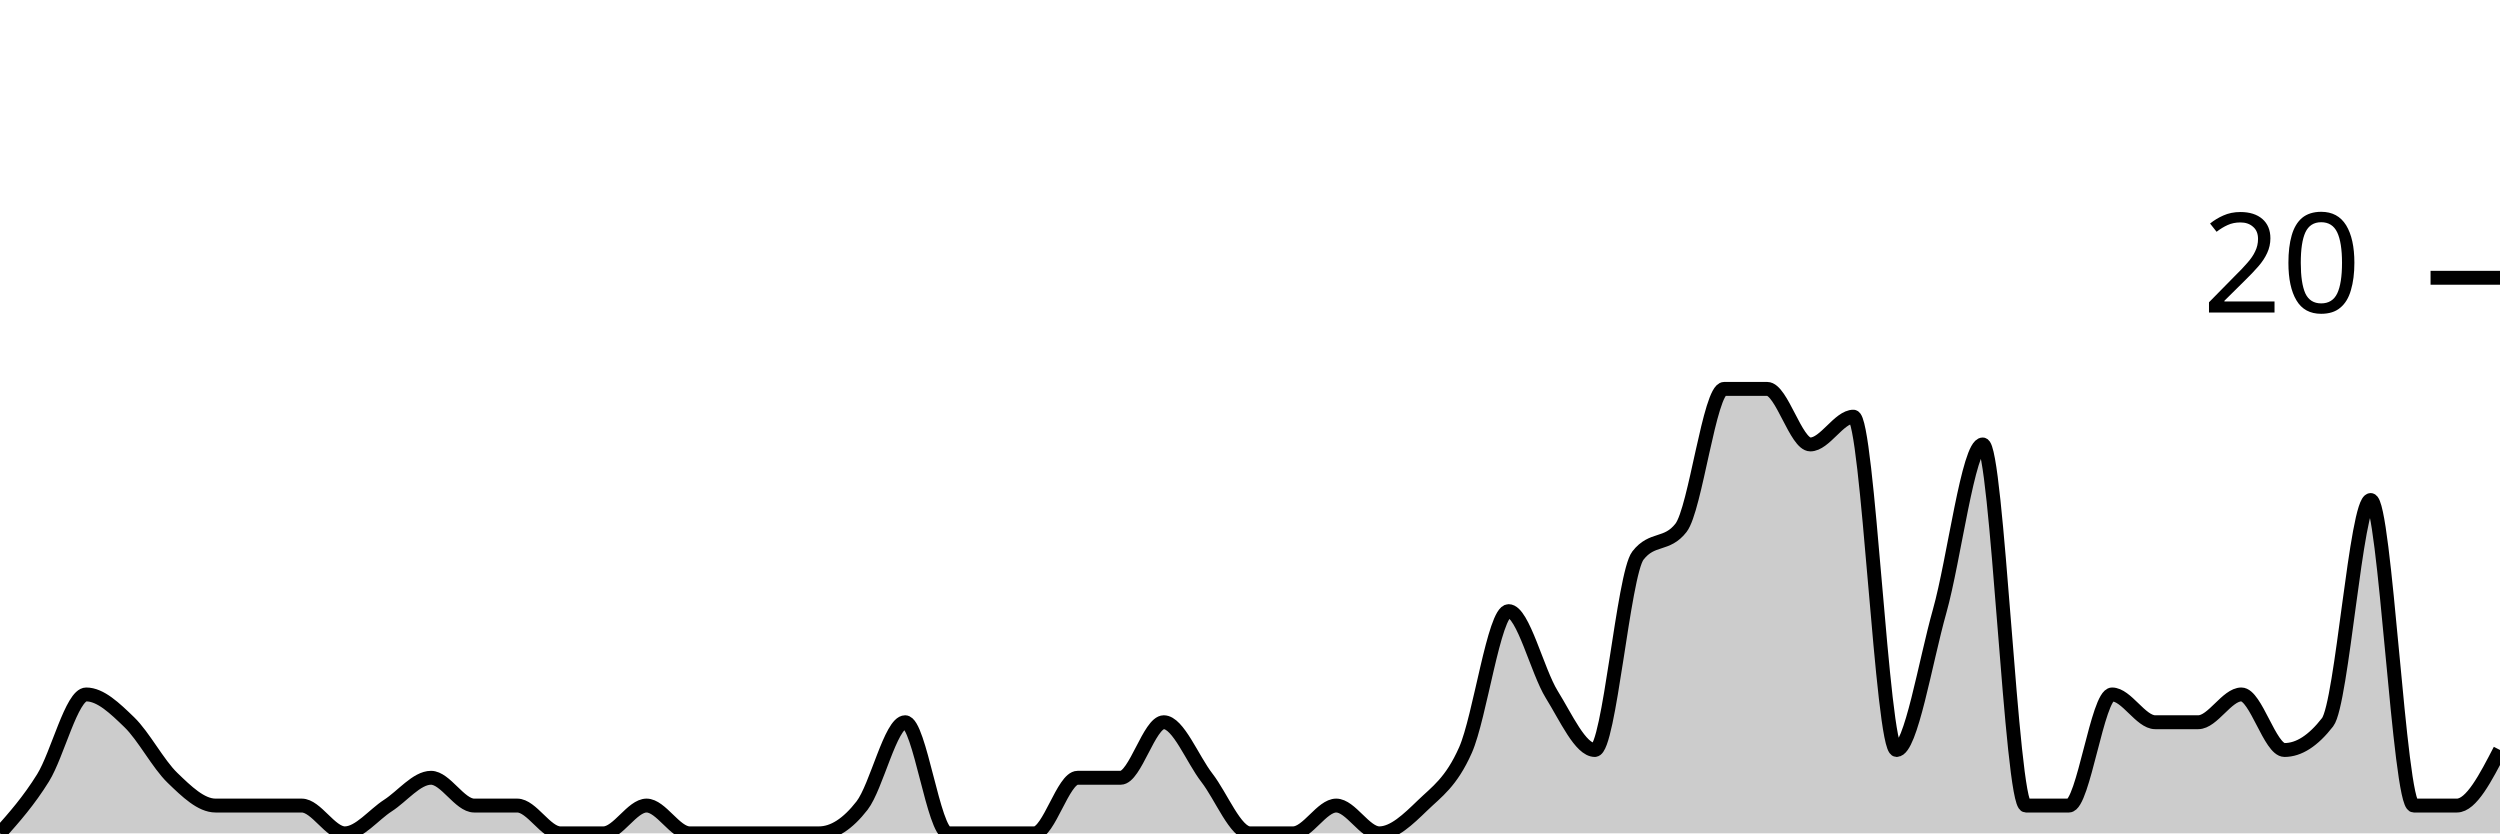
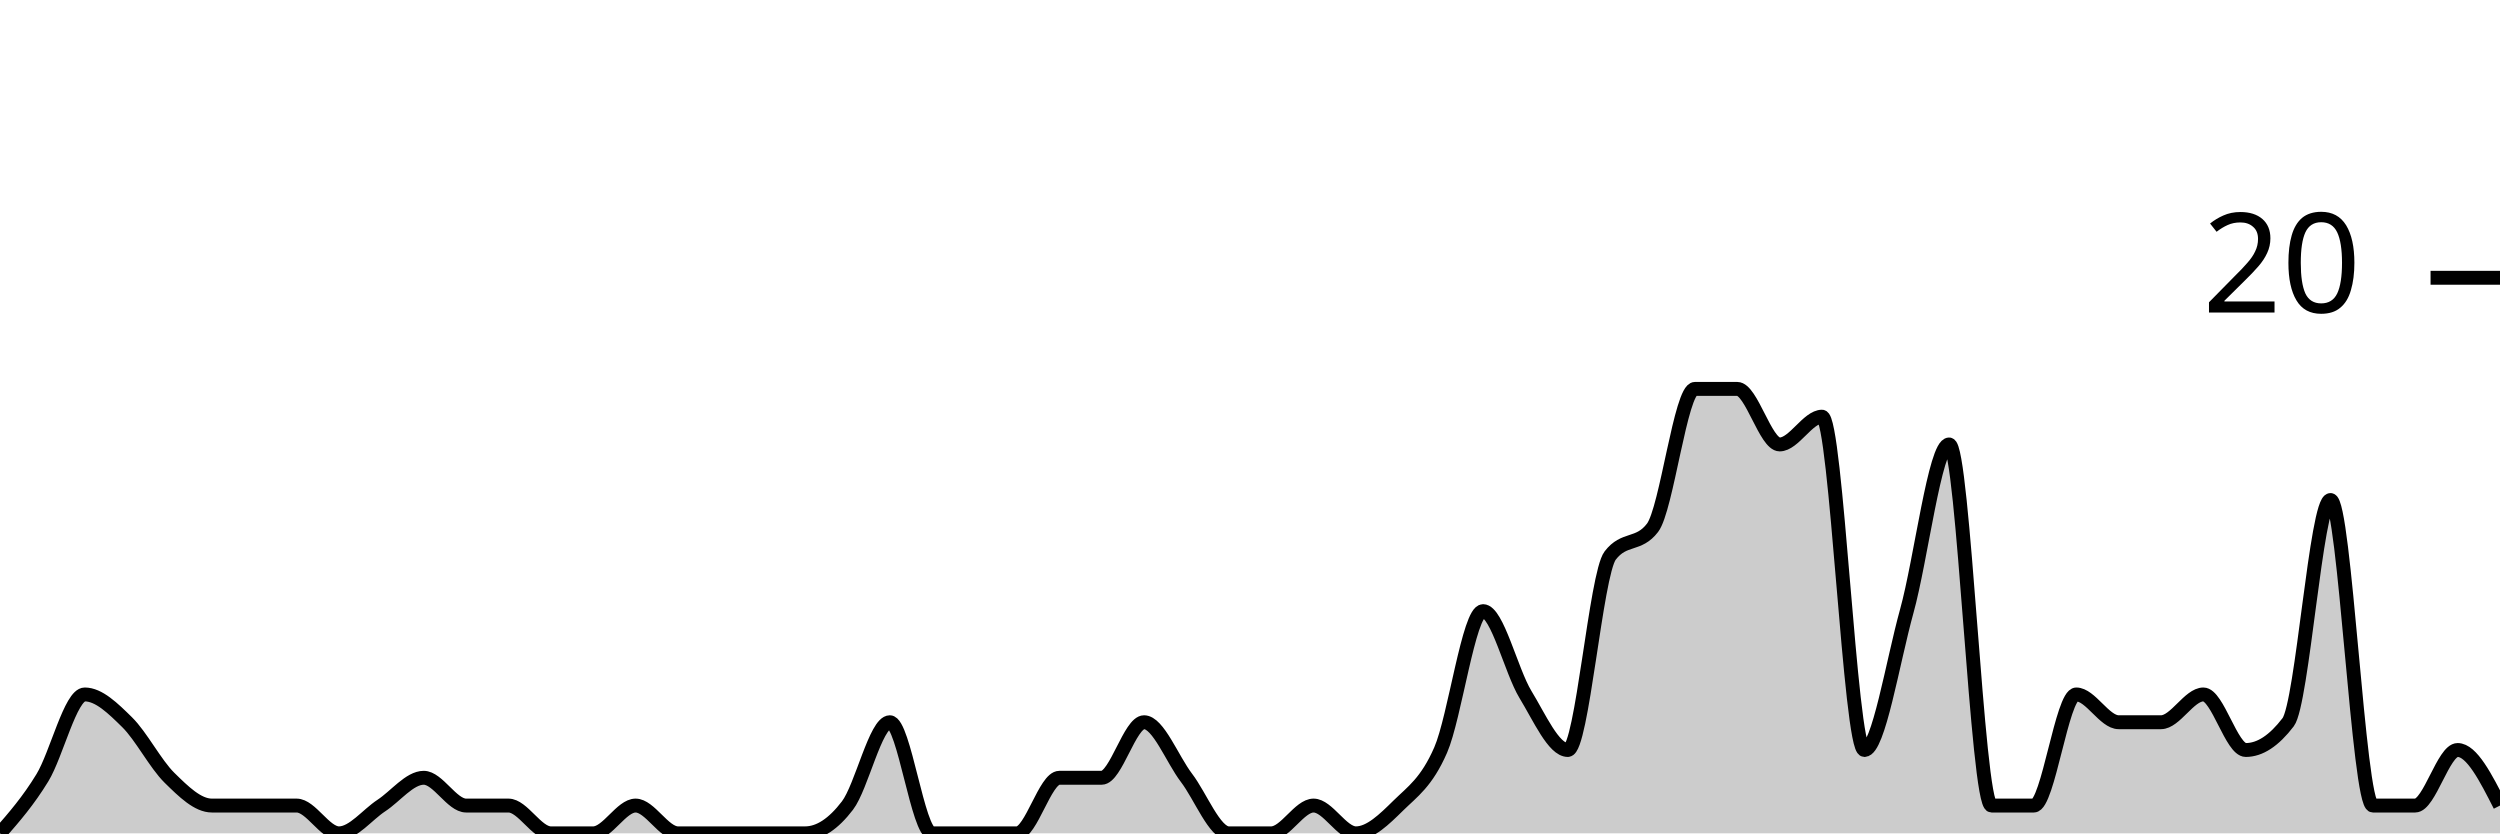
<svg xmlns="http://www.w3.org/2000/svg" viewBox="0 0 180 60">
  <g transform="translate(0,20)">
-     <path class="area" fill="rgba(0, 0, 0, 0.2)" d="M0,40C1.034,38.833,2.069,37.667,3.103,36C4.138,34.333,5.172,30,6.207,30C7.241,30,8.276,31,9.31,32C10.345,33,11.379,35,12.414,36C13.448,37,14.483,38,15.517,38C16.552,38,17.586,38,18.621,38C19.655,38,20.69,38,21.724,38C22.759,38,23.793,40,24.828,40C25.862,40,26.897,38.667,27.931,38C28.966,37.333,30,36,31.034,36C32.069,36,33.103,38,34.138,38C35.172,38,36.207,38,37.241,38C38.276,38,39.31,40,40.345,40C41.379,40,42.414,40,43.448,40C44.483,40,45.517,38,46.552,38C47.586,38,48.621,40,49.655,40C50.69,40,51.724,40,52.759,40C53.793,40,54.828,40,55.862,40C56.897,40,57.931,40,58.966,40C60,40,61.034,39.333,62.069,38C63.103,36.667,64.138,32,65.172,32C66.207,32,67.241,40,68.276,40C69.31,40,70.345,40,71.379,40C72.414,40,73.448,40,74.483,40C75.517,40,76.552,36,77.586,36C78.621,36,79.655,36,80.69,36C81.724,36,82.759,32,83.793,32C84.828,32,85.862,34.667,86.897,36C87.931,37.333,88.966,40,90,40C91.034,40,92.069,40,93.103,40C94.138,40,95.172,38,96.207,38C97.241,38,98.276,40,99.31,40C100.345,40,101.379,39,102.414,38C103.448,37,104.483,36.333,105.517,34C106.552,31.667,107.586,24,108.621,24C109.655,24,110.69,28.333,111.724,30C112.759,31.667,113.793,34,114.828,34C115.862,34,116.897,21.333,117.931,20C118.966,18.667,120,19.333,121.034,18C122.069,16.667,123.103,8,124.138,8C125.172,8,126.207,8,127.241,8C128.276,8,129.31,12,130.345,12C131.379,12,132.414,10,133.448,10C134.483,10,135.517,34,136.552,34C137.586,34,138.621,27.667,139.655,24C140.69,20.333,141.724,12,142.759,12C143.793,12,144.828,38,145.862,38C146.897,38,147.931,38,148.966,38C150,38,151.034,30,152.069,30C153.103,30,154.138,32,155.172,32C156.207,32,157.241,32,158.276,32C159.31,32,160.345,30,161.379,30C162.414,30,163.448,34,164.483,34C165.517,34,166.552,33.333,167.586,32C168.621,30.667,169.655,16,170.69,16C171.724,16,172.759,38,173.793,38C174.828,38,175.862,38,176.897,38C177.931,38,178.966,36,180,34L180,40C178.966,40,177.931,40,176.897,40C175.862,40,174.828,40,173.793,40C172.759,40,171.724,40,170.69,40C169.655,40,168.621,40,167.586,40C166.552,40,165.517,40,164.483,40C163.448,40,162.414,40,161.379,40C160.345,40,159.31,40,158.276,40C157.241,40,156.207,40,155.172,40C154.138,40,153.103,40,152.069,40C151.034,40,150,40,148.966,40C147.931,40,146.897,40,145.862,40C144.828,40,143.793,40,142.759,40C141.724,40,140.69,40,139.655,40C138.621,40,137.586,40,136.552,40C135.517,40,134.483,40,133.448,40C132.414,40,131.379,40,130.345,40C129.31,40,128.276,40,127.241,40C126.207,40,125.172,40,124.138,40C123.103,40,122.069,40,121.034,40C120,40,118.966,40,117.931,40C116.897,40,115.862,40,114.828,40C113.793,40,112.759,40,111.724,40C110.69,40,109.655,40,108.621,40C107.586,40,106.552,40,105.517,40C104.483,40,103.448,40,102.414,40C101.379,40,100.345,40,99.31,40C98.276,40,97.241,40,96.207,40C95.172,40,94.138,40,93.103,40C92.069,40,91.034,40,90,40C88.966,40,87.931,40,86.897,40C85.862,40,84.828,40,83.793,40C82.759,40,81.724,40,80.69,40C79.655,40,78.621,40,77.586,40C76.552,40,75.517,40,74.483,40C73.448,40,72.414,40,71.379,40C70.345,40,69.31,40,68.276,40C67.241,40,66.207,40,65.172,40C64.138,40,63.103,40,62.069,40C61.034,40,60,40,58.966,40C57.931,40,56.897,40,55.862,40C54.828,40,53.793,40,52.759,40C51.724,40,50.69,40,49.655,40C48.621,40,47.586,40,46.552,40C45.517,40,44.483,40,43.448,40C42.414,40,41.379,40,40.345,40C39.31,40,38.276,40,37.241,40C36.207,40,35.172,40,34.138,40C33.103,40,32.069,40,31.034,40C30,40,28.966,40,27.931,40C26.897,40,25.862,40,24.828,40C23.793,40,22.759,40,21.724,40C20.69,40,19.655,40,18.621,40C17.586,40,16.552,40,15.517,40C14.483,40,13.448,40,12.414,40C11.379,40,10.345,40,9.31,40C8.276,40,7.241,40,6.207,40C5.172,40,4.138,40,3.103,40C2.069,40,1.034,40,0,40Z" />
-     <path class="line" stroke="black" fill="none" d="M0,40C1.034,38.833,2.069,37.667,3.103,36C4.138,34.333,5.172,30,6.207,30C7.241,30,8.276,31,9.31,32C10.345,33,11.379,35,12.414,36C13.448,37,14.483,38,15.517,38C16.552,38,17.586,38,18.621,38C19.655,38,20.69,38,21.724,38C22.759,38,23.793,40,24.828,40C25.862,40,26.897,38.667,27.931,38C28.966,37.333,30,36,31.034,36C32.069,36,33.103,38,34.138,38C35.172,38,36.207,38,37.241,38C38.276,38,39.31,40,40.345,40C41.379,40,42.414,40,43.448,40C44.483,40,45.517,38,46.552,38C47.586,38,48.621,40,49.655,40C50.69,40,51.724,40,52.759,40C53.793,40,54.828,40,55.862,40C56.897,40,57.931,40,58.966,40C60,40,61.034,39.333,62.069,38C63.103,36.667,64.138,32,65.172,32C66.207,32,67.241,40,68.276,40C69.31,40,70.345,40,71.379,40C72.414,40,73.448,40,74.483,40C75.517,40,76.552,36,77.586,36C78.621,36,79.655,36,80.69,36C81.724,36,82.759,32,83.793,32C84.828,32,85.862,34.667,86.897,36C87.931,37.333,88.966,40,90,40C91.034,40,92.069,40,93.103,40C94.138,40,95.172,38,96.207,38C97.241,38,98.276,40,99.31,40C100.345,40,101.379,39,102.414,38C103.448,37,104.483,36.333,105.517,34C106.552,31.667,107.586,24,108.621,24C109.655,24,110.69,28.333,111.724,30C112.759,31.667,113.793,34,114.828,34C115.862,34,116.897,21.333,117.931,20C118.966,18.667,120,19.333,121.034,18C122.069,16.667,123.103,8,124.138,8C125.172,8,126.207,8,127.241,8C128.276,8,129.31,12,130.345,12C131.379,12,132.414,10,133.448,10C134.483,10,135.517,34,136.552,34C137.586,34,138.621,27.667,139.655,24C140.69,20.333,141.724,12,142.759,12C143.793,12,144.828,38,145.862,38C146.897,38,147.931,38,148.966,38C150,38,151.034,30,152.069,30C153.103,30,154.138,32,155.172,32C156.207,32,157.241,32,158.276,32C159.31,32,160.345,30,161.379,30C162.414,30,163.448,34,164.483,34C165.517,34,166.552,33.333,167.586,32C168.621,30.667,169.655,16,170.69,16C171.724,16,172.759,38,173.793,38C174.828,38,175.862,38,176.897,38C177.931,38,178.966,36,180,34" />
+     <path class="area" fill="rgba(0, 0, 0, 0.2)" d="M0,40C1.017,38.833,2.034,37.667,3.051,36C4.068,34.333,5.085,30,6.102,30C7.119,30,8.136,31,9.153,32C10.169,33,11.186,35,12.203,36C13.22,37,14.237,38,15.254,38C16.271,38,17.288,38,18.305,38C19.322,38,20.339,38,21.356,38C22.373,38,23.39,40,24.407,40C25.424,40,26.441,38.667,27.458,38C28.475,37.333,29.492,36,30.508,36C31.525,36,32.542,38,33.559,38C34.576,38,35.593,38,36.61,38C37.627,38,38.644,40,39.661,40C40.678,40,41.695,40,42.712,40C43.729,40,44.746,38,45.763,38C46.78,38,47.797,40,48.814,40C49.831,40,50.847,40,51.864,40C52.881,40,53.898,40,54.915,40C55.932,40,56.949,40,57.966,40C58.983,40,60,39.333,61.017,38C62.034,36.667,63.051,32,64.068,32C65.085,32,66.102,40,67.119,40C68.136,40,69.153,40,70.169,40C71.186,40,72.203,40,73.22,40C74.237,40,75.254,36,76.271,36C77.288,36,78.305,36,79.322,36C80.339,36,81.356,32,82.373,32C83.39,32,84.407,34.667,85.424,36C86.441,37.333,87.458,40,88.475,40C89.492,40,90.508,40,91.525,40C92.542,40,93.559,38,94.576,38C95.593,38,96.61,40,97.627,40C98.644,40,99.661,39,100.678,38C101.695,37,102.712,36.333,103.729,34C104.746,31.667,105.763,24,106.78,24C107.797,24,108.814,28.333,109.831,30C110.847,31.667,111.864,34,112.881,34C113.898,34,114.915,21.333,115.932,20C116.949,18.667,117.966,19.333,118.983,18C120,16.667,121.017,8,122.034,8C123.051,8,124.068,8,125.085,8C126.102,8,127.119,12,128.136,12C129.153,12,130.169,10,131.186,10C132.203,10,133.22,34,134.237,34C135.254,34,136.271,27.667,137.288,24C138.305,20.333,139.322,12,140.339,12C141.356,12,142.373,38,143.39,38C144.407,38,145.424,38,146.441,38C147.458,38,148.475,30,149.492,30C150.508,30,151.525,32,152.542,32C153.559,32,154.576,32,155.593,32C156.61,32,157.627,30,158.644,30C159.661,30,160.678,34,161.695,34C162.712,34,163.729,33.333,164.746,32C165.763,30.667,166.78,16,167.797,16C168.814,16,169.831,38,170.847,38C171.864,38,172.881,38,173.898,38C174.915,38,175.932,34,176.949,34C177.966,34,178.983,36,180,38L180,40C178.983,40,177.966,40,176.949,40C175.932,40,174.915,40,173.898,40C172.881,40,171.864,40,170.847,40C169.831,40,168.814,40,167.797,40C166.78,40,165.763,40,164.746,40C163.729,40,162.712,40,161.695,40C160.678,40,159.661,40,158.644,40C157.627,40,156.61,40,155.593,40C154.576,40,153.559,40,152.542,40C151.525,40,150.508,40,149.492,40C148.475,40,147.458,40,146.441,40C145.424,40,144.407,40,143.39,40C142.373,40,141.356,40,140.339,40C139.322,40,138.305,40,137.288,40C136.271,40,135.254,40,134.237,40C133.22,40,132.203,40,131.186,40C130.169,40,129.153,40,128.136,40C127.119,40,126.102,40,125.085,40C124.068,40,123.051,40,122.034,40C121.017,40,120,40,118.983,40C117.966,40,116.949,40,115.932,40C114.915,40,113.898,40,112.881,40C111.864,40,110.847,40,109.831,40C108.814,40,107.797,40,106.78,40C105.763,40,104.746,40,103.729,40C102.712,40,101.695,40,100.678,40C99.661,40,98.644,40,97.627,40C96.61,40,95.593,40,94.576,40C93.559,40,92.542,40,91.525,40C90.508,40,89.492,40,88.475,40C87.458,40,86.441,40,85.424,40C84.407,40,83.39,40,82.373,40C81.356,40,80.339,40,79.322,40C78.305,40,77.288,40,76.271,40C75.254,40,74.237,40,73.22,40C72.203,40,71.186,40,70.169,40C69.153,40,68.136,40,67.119,40C66.102,40,65.085,40,64.068,40C63.051,40,62.034,40,61.017,40C60,40,58.983,40,57.966,40C56.949,40,55.932,40,54.915,40C53.898,40,52.881,40,51.864,40C50.847,40,49.831,40,48.814,40C47.797,40,46.78,40,45.763,40C44.746,40,43.729,40,42.712,40C41.695,40,40.678,40,39.661,40C38.644,40,37.627,40,36.61,40C35.593,40,34.576,40,33.559,40C32.542,40,31.525,40,30.508,40C29.492,40,28.475,40,27.458,40C26.441,40,25.424,40,24.407,40C23.39,40,22.373,40,21.356,40C20.339,40,19.322,40,18.305,40C17.288,40,16.271,40,15.254,40C14.237,40,13.22,40,12.203,40C11.186,40,10.169,40,9.153,40C8.136,40,7.119,40,6.102,40C5.085,40,4.068,40,3.051,40C2.034,40,1.017,40,0,40Z" />
+     <path class="line" stroke="black" fill="none" d="M0,40C1.017,38.833,2.034,37.667,3.051,36C4.068,34.333,5.085,30,6.102,30C7.119,30,8.136,31,9.153,32C10.169,33,11.186,35,12.203,36C13.22,37,14.237,38,15.254,38C16.271,38,17.288,38,18.305,38C19.322,38,20.339,38,21.356,38C22.373,38,23.39,40,24.407,40C25.424,40,26.441,38.667,27.458,38C28.475,37.333,29.492,36,30.508,36C31.525,36,32.542,38,33.559,38C34.576,38,35.593,38,36.61,38C37.627,38,38.644,40,39.661,40C40.678,40,41.695,40,42.712,40C43.729,40,44.746,38,45.763,38C46.78,38,47.797,40,48.814,40C49.831,40,50.847,40,51.864,40C52.881,40,53.898,40,54.915,40C55.932,40,56.949,40,57.966,40C58.983,40,60,39.333,61.017,38C62.034,36.667,63.051,32,64.068,32C65.085,32,66.102,40,67.119,40C68.136,40,69.153,40,70.169,40C71.186,40,72.203,40,73.22,40C74.237,40,75.254,36,76.271,36C77.288,36,78.305,36,79.322,36C80.339,36,81.356,32,82.373,32C83.39,32,84.407,34.667,85.424,36C86.441,37.333,87.458,40,88.475,40C89.492,40,90.508,40,91.525,40C92.542,40,93.559,38,94.576,38C95.593,38,96.61,40,97.627,40C98.644,40,99.661,39,100.678,38C101.695,37,102.712,36.333,103.729,34C104.746,31.667,105.763,24,106.78,24C107.797,24,108.814,28.333,109.831,30C110.847,31.667,111.864,34,112.881,34C113.898,34,114.915,21.333,115.932,20C116.949,18.667,117.966,19.333,118.983,18C120,16.667,121.017,8,122.034,8C123.051,8,124.068,8,125.085,8C126.102,8,127.119,12,128.136,12C129.153,12,130.169,10,131.186,10C132.203,10,133.22,34,134.237,34C135.254,34,136.271,27.667,137.288,24C138.305,20.333,139.322,12,140.339,12C141.356,12,142.373,38,143.39,38C144.407,38,145.424,38,146.441,38C147.458,38,148.475,30,149.492,30C150.508,30,151.525,32,152.542,32C153.559,32,154.576,32,155.593,32C156.61,32,157.627,30,158.644,30C159.661,30,160.678,34,161.695,34C162.712,34,163.729,33.333,164.746,32C165.763,30.667,166.78,16,167.797,16C168.814,16,169.831,38,170.847,38C171.864,38,172.881,38,173.898,38C174.915,38,175.932,34,176.949,34C177.966,34,178.983,36,180,38" />
    <path class="axis-ceiling" stroke-width="1" stroke="black" fill="none" d="M175,0L180,0" />
    <text class="axis-ceiling-label" font-family="sans-serif" text-anchor="end" font-size="10px" x="170" y="2.5">20</text>
  </g>
</svg>
